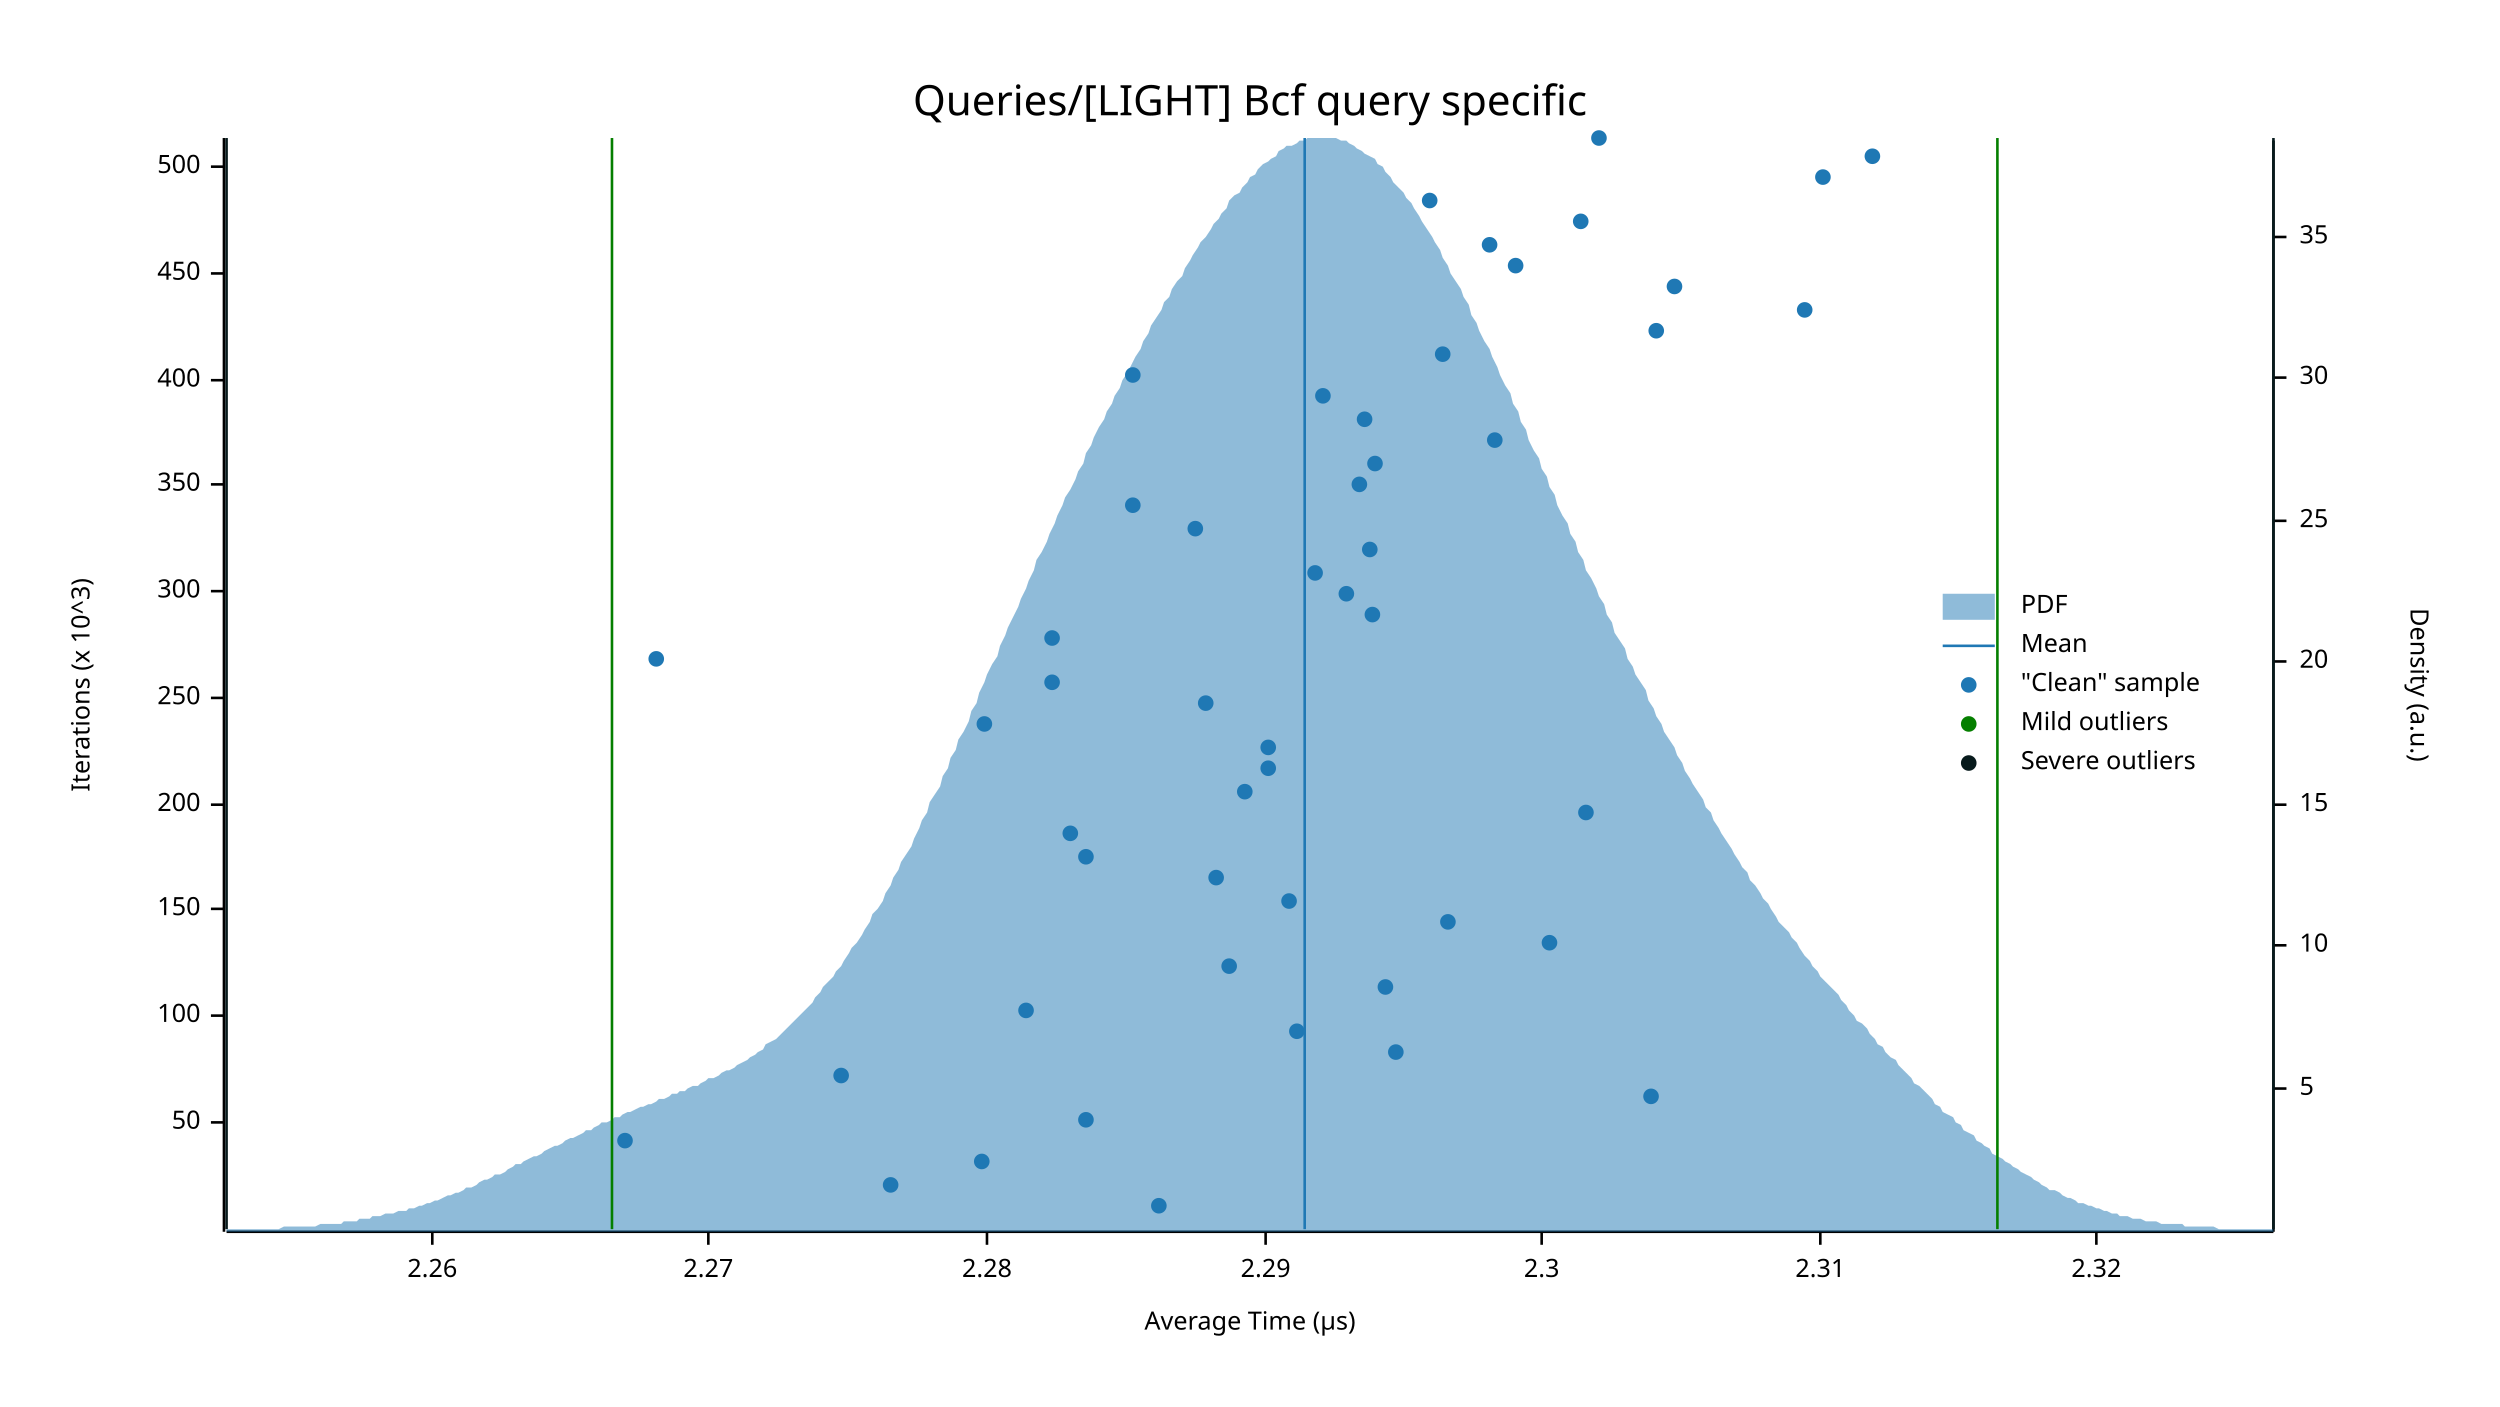
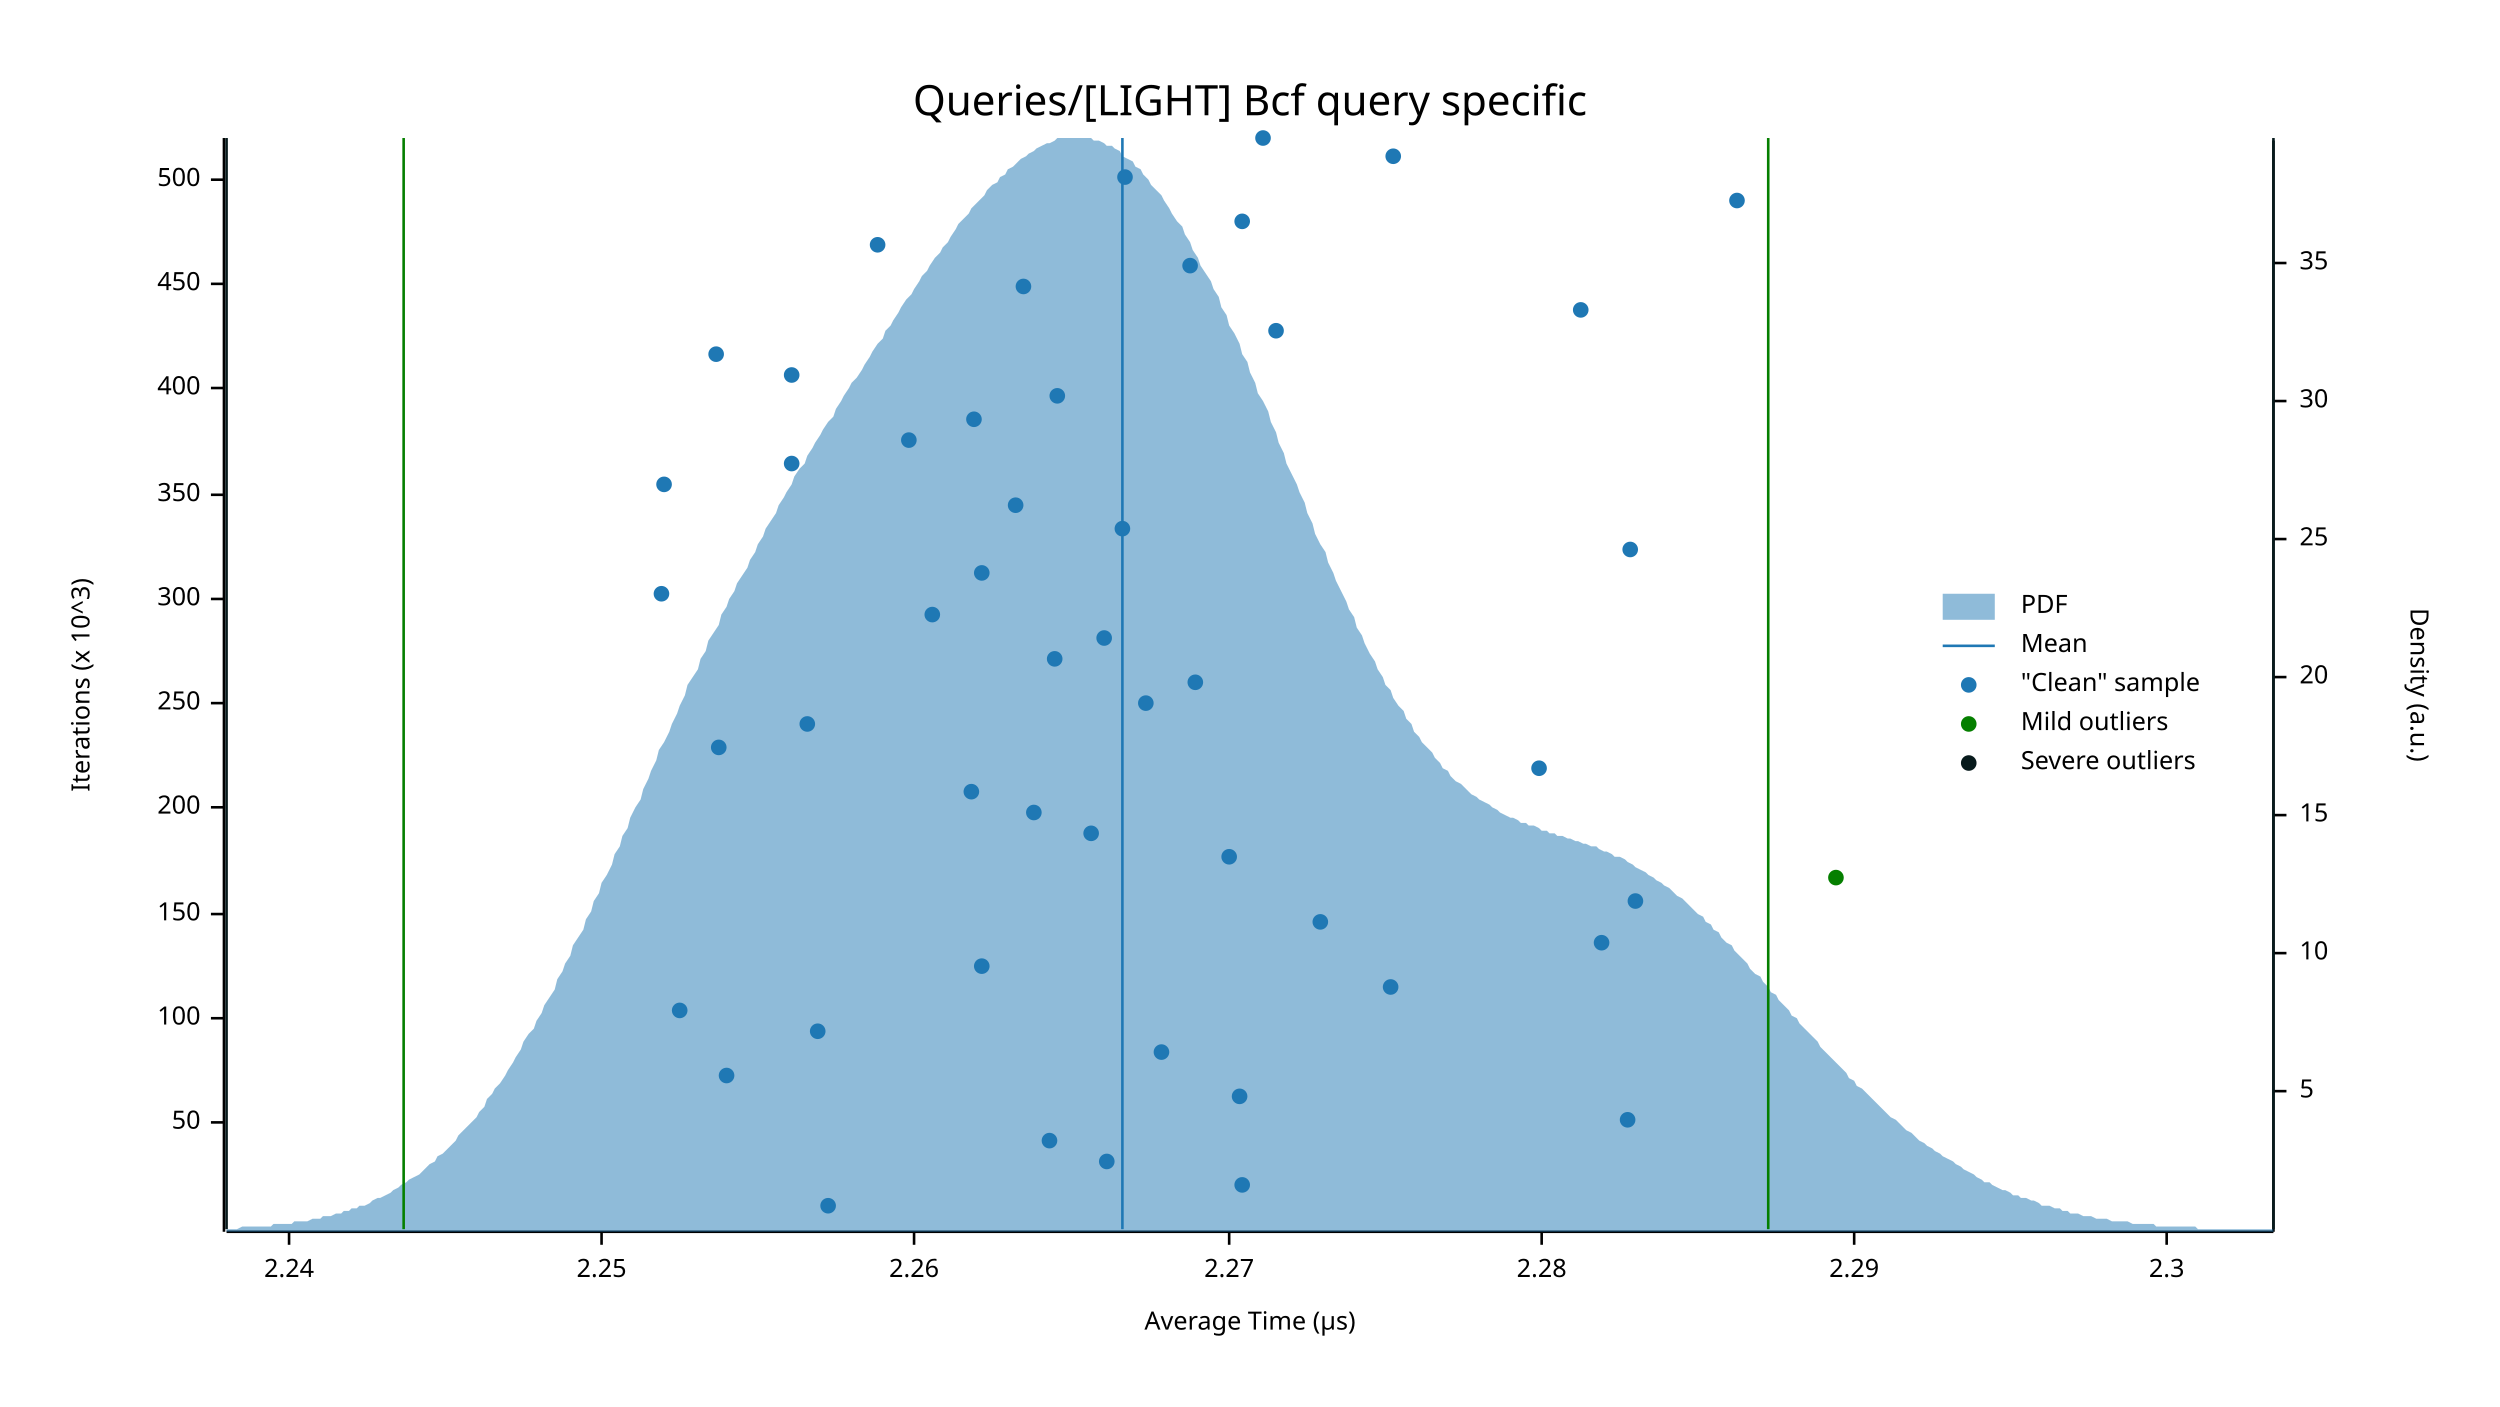
<svg xmlns="http://www.w3.org/2000/svg" width="960" height="540" viewBox="0 0 960 540">
  <text x="480" y="32" dy="0.76em" text-anchor="middle" font-family="sans-serif" font-size="16.129" opacity="1" fill="#000000">
Queries/[LIGHT] Bcf query specific
</text>
  <text x="27" y="263" dy="0.76em" text-anchor="middle" font-family="sans-serif" font-size="9.677" opacity="1" fill="#000000" transform="rotate(270, 27, 263)">
Iterations (x 10^3)
</text>
  <text x="480" y="513" dy="-0.5ex" text-anchor="middle" font-family="sans-serif" font-size="9.677" opacity="1" fill="#000000">
Average Time (µs)
</text>
  <polyline fill="none" opacity="1" stroke="#000000" stroke-width="1" points="86,53 86,473 " />
  <text x="77" y="431" dy="0.5ex" text-anchor="end" font-family="sans-serif" font-size="9.677" opacity="1" fill="#000000">
50
</text>
  <polyline fill="none" opacity="1" stroke="#000000" stroke-width="1" points="81,431 86,431 " />
-   <text x="77" y="390" dy="0.5ex" text-anchor="end" font-family="sans-serif" font-size="9.677" opacity="1" fill="#000000">
+   <text x="77" y="391" dy="0.5ex" text-anchor="end" font-family="sans-serif" font-size="9.677" opacity="1" fill="#000000">
100
</text>
-   <polyline fill="none" opacity="1" stroke="#000000" stroke-width="1" points="81,390 86,390 " />
-   <text x="77" y="349" dy="0.5ex" text-anchor="end" font-family="sans-serif" font-size="9.677" opacity="1" fill="#000000">
+   <polyline fill="none" opacity="1" stroke="#000000" stroke-width="1" points="81,391 86,391 " />
+   <text x="77" y="351" dy="0.5ex" text-anchor="end" font-family="sans-serif" font-size="9.677" opacity="1" fill="#000000">
150
</text>
-   <polyline fill="none" opacity="1" stroke="#000000" stroke-width="1" points="81,349 86,349 " />
-   <text x="77" y="309" dy="0.5ex" text-anchor="end" font-family="sans-serif" font-size="9.677" opacity="1" fill="#000000">
+   <polyline fill="none" opacity="1" stroke="#000000" stroke-width="1" points="81,351 86,351 " />
+   <text x="77" y="310" dy="0.5ex" text-anchor="end" font-family="sans-serif" font-size="9.677" opacity="1" fill="#000000">
200
</text>
-   <polyline fill="none" opacity="1" stroke="#000000" stroke-width="1" points="81,309 86,309 " />
-   <text x="77" y="268" dy="0.5ex" text-anchor="end" font-family="sans-serif" font-size="9.677" opacity="1" fill="#000000">
+   <polyline fill="none" opacity="1" stroke="#000000" stroke-width="1" points="81,310 86,310 " />
+   <text x="77" y="270" dy="0.5ex" text-anchor="end" font-family="sans-serif" font-size="9.677" opacity="1" fill="#000000">
250
</text>
-   <polyline fill="none" opacity="1" stroke="#000000" stroke-width="1" points="81,268 86,268 " />
-   <text x="77" y="227" dy="0.5ex" text-anchor="end" font-family="sans-serif" font-size="9.677" opacity="1" fill="#000000">
+   <polyline fill="none" opacity="1" stroke="#000000" stroke-width="1" points="81,270 86,270 " />
+   <text x="77" y="230" dy="0.5ex" text-anchor="end" font-family="sans-serif" font-size="9.677" opacity="1" fill="#000000">
300
</text>
-   <polyline fill="none" opacity="1" stroke="#000000" stroke-width="1" points="81,227 86,227 " />
-   <text x="77" y="186" dy="0.5ex" text-anchor="end" font-family="sans-serif" font-size="9.677" opacity="1" fill="#000000">
+   <polyline fill="none" opacity="1" stroke="#000000" stroke-width="1" points="81,230 86,230 " />
+   <text x="77" y="190" dy="0.5ex" text-anchor="end" font-family="sans-serif" font-size="9.677" opacity="1" fill="#000000">
350
</text>
-   <polyline fill="none" opacity="1" stroke="#000000" stroke-width="1" points="81,186 86,186 " />
-   <text x="77" y="146" dy="0.5ex" text-anchor="end" font-family="sans-serif" font-size="9.677" opacity="1" fill="#000000">
+   <polyline fill="none" opacity="1" stroke="#000000" stroke-width="1" points="81,190 86,190 " />
+   <text x="77" y="149" dy="0.5ex" text-anchor="end" font-family="sans-serif" font-size="9.677" opacity="1" fill="#000000">
400
</text>
-   <polyline fill="none" opacity="1" stroke="#000000" stroke-width="1" points="81,146 86,146 " />
-   <text x="77" y="105" dy="0.5ex" text-anchor="end" font-family="sans-serif" font-size="9.677" opacity="1" fill="#000000">
+   <polyline fill="none" opacity="1" stroke="#000000" stroke-width="1" points="81,149 86,149 " />
+   <text x="77" y="109" dy="0.5ex" text-anchor="end" font-family="sans-serif" font-size="9.677" opacity="1" fill="#000000">
450
</text>
-   <polyline fill="none" opacity="1" stroke="#000000" stroke-width="1" points="81,105 86,105 " />
-   <text x="77" y="64" dy="0.5ex" text-anchor="end" font-family="sans-serif" font-size="9.677" opacity="1" fill="#000000">
+   <polyline fill="none" opacity="1" stroke="#000000" stroke-width="1" points="81,109 86,109 " />
+   <text x="77" y="69" dy="0.5ex" text-anchor="end" font-family="sans-serif" font-size="9.677" opacity="1" fill="#000000">
500
</text>
-   <polyline fill="none" opacity="1" stroke="#000000" stroke-width="1" points="81,64 86,64 " />
+   <polyline fill="none" opacity="1" stroke="#000000" stroke-width="1" points="81,69 86,69 " />
  <polyline fill="none" opacity="1" stroke="#000000" stroke-width="1" points="87,473 873,473 " />
-   <text x="166" y="483" dy="0.76em" text-anchor="middle" font-family="sans-serif" font-size="9.677" opacity="1" fill="#000000">
+   <text x="111" y="483" dy="0.76em" text-anchor="middle" font-family="sans-serif" font-size="9.677" opacity="1" fill="#000000">
+ 2.24
+ </text>
+   <polyline fill="none" opacity="1" stroke="#000000" stroke-width="1" points="111,473 111,478 " />
+   <text x="231" y="483" dy="0.76em" text-anchor="middle" font-family="sans-serif" font-size="9.677" opacity="1" fill="#000000">
+ 2.25
+ </text>
+   <polyline fill="none" opacity="1" stroke="#000000" stroke-width="1" points="231,473 231,478 " />
+   <text x="351" y="483" dy="0.76em" text-anchor="middle" font-family="sans-serif" font-size="9.677" opacity="1" fill="#000000">
2.26
</text>
-   <polyline fill="none" opacity="1" stroke="#000000" stroke-width="1" points="166,473 166,478 " />
-   <text x="272" y="483" dy="0.76em" text-anchor="middle" font-family="sans-serif" font-size="9.677" opacity="1" fill="#000000">
+   <polyline fill="none" opacity="1" stroke="#000000" stroke-width="1" points="351,473 351,478 " />
+   <text x="472" y="483" dy="0.76em" text-anchor="middle" font-family="sans-serif" font-size="9.677" opacity="1" fill="#000000">
2.27
</text>
-   <polyline fill="none" opacity="1" stroke="#000000" stroke-width="1" points="272,473 272,478 " />
-   <text x="379" y="483" dy="0.76em" text-anchor="middle" font-family="sans-serif" font-size="9.677" opacity="1" fill="#000000">
+   <polyline fill="none" opacity="1" stroke="#000000" stroke-width="1" points="472,473 472,478 " />
+   <text x="592" y="483" dy="0.76em" text-anchor="middle" font-family="sans-serif" font-size="9.677" opacity="1" fill="#000000">
2.28
</text>
-   <polyline fill="none" opacity="1" stroke="#000000" stroke-width="1" points="379,473 379,478 " />
-   <text x="486" y="483" dy="0.76em" text-anchor="middle" font-family="sans-serif" font-size="9.677" opacity="1" fill="#000000">
+   <polyline fill="none" opacity="1" stroke="#000000" stroke-width="1" points="592,473 592,478 " />
+   <text x="712" y="483" dy="0.76em" text-anchor="middle" font-family="sans-serif" font-size="9.677" opacity="1" fill="#000000">
2.29
</text>
-   <polyline fill="none" opacity="1" stroke="#000000" stroke-width="1" points="486,473 486,478 " />
-   <text x="592" y="483" dy="0.76em" text-anchor="middle" font-family="sans-serif" font-size="9.677" opacity="1" fill="#000000">
+   <polyline fill="none" opacity="1" stroke="#000000" stroke-width="1" points="712,473 712,478 " />
+   <text x="832" y="483" dy="0.76em" text-anchor="middle" font-family="sans-serif" font-size="9.677" opacity="1" fill="#000000">
2.3
</text>
-   <polyline fill="none" opacity="1" stroke="#000000" stroke-width="1" points="592,473 592,478 " />
-   <text x="699" y="483" dy="0.76em" text-anchor="middle" font-family="sans-serif" font-size="9.677" opacity="1" fill="#000000">
- 2.31
- </text>
-   <polyline fill="none" opacity="1" stroke="#000000" stroke-width="1" points="699,473 699,478 " />
-   <text x="805" y="483" dy="0.76em" text-anchor="middle" font-family="sans-serif" font-size="9.677" opacity="1" fill="#000000">
- 2.32
- </text>
-   <polyline fill="none" opacity="1" stroke="#000000" stroke-width="1" points="805,473 805,478 " />
+   <polyline fill="none" opacity="1" stroke="#000000" stroke-width="1" points="832,473 832,478 " />
  <text x="933" y="263" dy="0.76em" text-anchor="middle" font-family="sans-serif" font-size="9.677" opacity="1" fill="#000000" transform="rotate(90, 933, 263)">
Density (a.u.)
</text>
  <polyline fill="none" opacity="1" stroke="#000000" stroke-width="1" points="873,54 873,473 " />
-   <text x="883" y="418" dy="0.5ex" text-anchor="start" font-family="sans-serif" font-size="9.677" opacity="1" fill="#000000">
+   <text x="883" y="419" dy="0.5ex" text-anchor="start" font-family="sans-serif" font-size="9.677" opacity="1" fill="#000000">
5
</text>
-   <polyline fill="none" opacity="1" stroke="#000000" stroke-width="1" points="873,418 878,418 " />
-   <text x="883" y="363" dy="0.5ex" text-anchor="start" font-family="sans-serif" font-size="9.677" opacity="1" fill="#000000">
+   <polyline fill="none" opacity="1" stroke="#000000" stroke-width="1" points="873,419 878,419 " />
+   <text x="883" y="366" dy="0.5ex" text-anchor="start" font-family="sans-serif" font-size="9.677" opacity="1" fill="#000000">
10
</text>
-   <polyline fill="none" opacity="1" stroke="#000000" stroke-width="1" points="873,363 878,363 " />
-   <text x="883" y="309" dy="0.5ex" text-anchor="start" font-family="sans-serif" font-size="9.677" opacity="1" fill="#000000">
+   <polyline fill="none" opacity="1" stroke="#000000" stroke-width="1" points="873,366 878,366 " />
+   <text x="883" y="313" dy="0.5ex" text-anchor="start" font-family="sans-serif" font-size="9.677" opacity="1" fill="#000000">
15
</text>
-   <polyline fill="none" opacity="1" stroke="#000000" stroke-width="1" points="873,309 878,309 " />
-   <text x="883" y="254" dy="0.5ex" text-anchor="start" font-family="sans-serif" font-size="9.677" opacity="1" fill="#000000">
+   <polyline fill="none" opacity="1" stroke="#000000" stroke-width="1" points="873,313 878,313 " />
+   <text x="883" y="260" dy="0.5ex" text-anchor="start" font-family="sans-serif" font-size="9.677" opacity="1" fill="#000000">
20
</text>
-   <polyline fill="none" opacity="1" stroke="#000000" stroke-width="1" points="873,254 878,254 " />
-   <text x="883" y="200" dy="0.5ex" text-anchor="start" font-family="sans-serif" font-size="9.677" opacity="1" fill="#000000">
+   <polyline fill="none" opacity="1" stroke="#000000" stroke-width="1" points="873,260 878,260 " />
+   <text x="883" y="207" dy="0.5ex" text-anchor="start" font-family="sans-serif" font-size="9.677" opacity="1" fill="#000000">
25
</text>
-   <polyline fill="none" opacity="1" stroke="#000000" stroke-width="1" points="873,200 878,200 " />
-   <text x="883" y="145" dy="0.5ex" text-anchor="start" font-family="sans-serif" font-size="9.677" opacity="1" fill="#000000">
+   <polyline fill="none" opacity="1" stroke="#000000" stroke-width="1" points="873,207 878,207 " />
+   <text x="883" y="154" dy="0.5ex" text-anchor="start" font-family="sans-serif" font-size="9.677" opacity="1" fill="#000000">
30
</text>
-   <polyline fill="none" opacity="1" stroke="#000000" stroke-width="1" points="873,145 878,145 " />
-   <text x="883" y="91" dy="0.5ex" text-anchor="start" font-family="sans-serif" font-size="9.677" opacity="1" fill="#000000">
+   <polyline fill="none" opacity="1" stroke="#000000" stroke-width="1" points="873,154 878,154 " />
+   <text x="883" y="101" dy="0.5ex" text-anchor="start" font-family="sans-serif" font-size="9.677" opacity="1" fill="#000000">
35
</text>
-   <polyline fill="none" opacity="1" stroke="#000000" stroke-width="1" points="873,91 878,91 " />
-   <polygon opacity="0.5" fill="#1F78B4" points="87,472 88,472 90,472 91,472 93,472 94,472 96,472 98,472 99,472 101,472 102,472 104,472 105,472 107,472 109,471 110,471 112,471 113,471 115,471 116,471 118,471 120,471 121,471 123,470 124,470 126,470 127,470 129,470 131,470 132,469 134,469 135,469 137,469 138,468 140,468 142,468 143,467 145,467 146,467 148,466 150,466 151,466 153,465 154,465 156,465 157,464 159,464 161,463 162,463 164,462 165,462 167,461 168,461 170,460 172,459 173,459 175,458 176,458 178,457 179,456 181,456 183,455 184,454 186,453 187,453 189,452 190,451 192,451 194,450 195,449 197,448 198,447 200,447 201,446 203,445 205,444 206,444 208,443 209,442 211,441 213,440 214,440 216,439 217,438 219,437 220,437 222,436 224,435 225,434 227,434 228,433 230,432 231,431 233,431 235,430 236,429 238,429 239,428 241,427 242,427 244,426 246,425 247,425 249,424 250,424 252,423 253,422 255,422 257,421 258,420 260,420 261,419 263,419 264,418 266,417 268,417 269,416 271,415 272,414 274,414 276,413 277,412 279,411 280,411 282,410 283,409 285,408 287,407 288,406 290,405 291,404 293,403 294,401 296,400 298,399 299,398 301,396 302,395 304,393 305,392 307,390 309,388 310,387 312,385 313,383 315,381 316,379 318,377 320,375 321,373 323,371 324,369 326,366 327,364 329,362 331,359 332,357 334,354 335,351 337,349 339,346 340,343 342,340 343,337 345,334 346,331 348,328 350,325 351,322 353,318 354,315 356,312 357,308 359,305 361,302 362,298 364,295 365,291 367,288 368,284 370,281 372,277 373,273 375,270 376,266 378,262 379,259 381,255 383,252 384,248 386,244 387,241 389,237 391,233 392,230 394,226 395,223 397,219 398,215 400,212 402,208 403,205 405,201 406,198 408,194 409,191 411,188 413,184 414,181 416,178 417,174 419,171 420,168 422,164 424,161 425,158 427,155 428,152 430,149 431,146 433,143 435,139 436,137 438,134 439,131 441,128 442,125 444,122 446,119 447,116 449,114 450,111 452,108 454,106 455,103 457,100 458,98 460,95 461,93 463,91 465,88 466,86 468,84 469,82 471,80 472,77 474,75 476,74 477,72 479,70 480,68 482,67 483,65 485,63 487,62 488,61 490,60 491,58 493,57 494,56 496,56 498,55 499,54 501,54 502,53 504,53 505,53 507,53 509,53 510,53 512,53 513,53 515,54 517,54 518,55 520,56 521,57 523,58 524,59 526,60 528,61 529,63 531,64 532,66 534,68 535,70 537,72 539,74 540,76 542,78 543,80 545,83 546,85 548,88 550,91 551,93 553,96 554,99 556,102 557,105 559,108 561,111 562,114 564,117 565,121 567,124 568,127 570,131 572,134 573,137 575,141 576,144 578,148 580,151 581,155 583,158 584,162 586,165 587,169 589,173 591,176 592,180 594,183 595,187 597,190 598,194 600,198 602,201 603,205 605,208 606,212 608,215 609,219 611,222 613,226 614,229 616,232 617,236 619,239 620,243 622,246 624,249 625,253 627,256 628,259 630,262 632,265 633,269 635,272 636,275 638,278 639,281 641,284 643,287 644,290 646,293 647,296 649,299 650,301 652,304 654,307 655,310 657,312 658,315 660,318 661,320 663,323 665,326 666,328 668,331 669,333 671,335 672,338 674,340 676,343 677,345 679,347 680,349 682,352 683,354 685,356 687,358 688,360 690,362 691,364 693,367 695,369 696,371 698,373 699,375 701,377 702,378 704,380 706,382 707,384 709,386 710,388 712,390 713,392 715,393 717,395 718,397 720,399 721,401 723,402 724,404 726,406 728,407 729,409 731,411 732,412 734,414 735,416 737,417 739,419 740,420 742,422 743,424 745,425 746,427 748,428 750,429 751,431 753,432 754,434 756,435 758,436 759,438 761,439 762,440 764,441 765,443 767,444 769,445 770,446 772,447 773,448 775,449 776,450 778,451 780,452 781,453 783,454 784,455 786,456 787,457 789,457 791,458 792,459 794,460 795,460 797,461 798,462 800,462 802,463 803,463 805,464 806,464 808,465 809,465 811,466 813,466 814,467 816,467 817,467 819,468 821,468 822,468 824,469 825,469 827,469 828,469 830,470 832,470 833,470 835,470 836,470 838,470 839,471 841,471 843,471 844,471 846,471 847,471 849,471 850,471 852,472 854,472 855,472 857,472 858,472 860,472 861,472 863,472 865,472 866,472 868,472 869,472 871,472 873,472 873,473 87,473 " />
-   <polyline fill="none" opacity="1" stroke="#1F78B4" stroke-width="1" points="501,472 501,53 " />
-   <polyline fill="none" opacity="1" stroke="#057F00" stroke-width="1" points="235,472 235,53 " />
-   <polyline fill="none" opacity="1" stroke="#057F00" stroke-width="1" points="767,472 767,53 " />
+   <polyline fill="none" opacity="1" stroke="#000000" stroke-width="1" points="873,101 878,101 " />
+   <polygon opacity="0.5" fill="#1F78B4" points="87,472 88,472 90,472 91,472 93,471 94,471 96,471 98,471 99,471 101,471 102,471 104,471 105,470 107,470 109,470 110,470 112,470 113,469 115,469 116,469 118,469 120,468 121,468 123,468 124,467 126,467 127,467 129,466 131,466 132,465 134,465 135,464 137,464 138,463 140,463 142,462 143,461 145,460 146,460 148,459 150,458 151,457 153,456 154,455 156,454 157,453 159,452 161,451 162,450 164,448 165,447 167,446 168,444 170,443 172,441 173,440 175,438 176,436 178,434 179,433 181,431 183,429 184,427 186,425 187,422 189,420 190,418 192,416 194,413 195,411 197,408 198,406 200,403 201,400 203,397 205,395 206,392 208,389 209,386 211,383 213,380 214,376 216,373 217,370 219,367 220,363 222,360 224,357 225,353 227,350 228,346 230,343 231,339 233,336 235,332 236,328 238,325 239,321 241,318 242,314 244,310 246,307 247,303 249,299 250,296 252,292 253,288 255,285 257,281 258,278 260,274 261,271 263,267 264,263 266,260 268,257 269,253 271,250 272,246 274,243 276,240 277,236 279,233 280,230 282,227 283,224 285,221 287,218 288,215 290,212 291,209 293,206 294,203 296,200 298,197 299,194 301,191 302,189 304,186 305,183 307,180 309,178 310,175 312,172 313,170 315,167 316,165 318,162 320,160 321,157 323,154 324,152 326,149 327,147 329,145 331,142 332,140 334,137 335,135 337,132 339,130 340,127 342,125 343,123 345,120 346,118 348,115 350,113 351,111 353,108 354,106 356,104 357,102 359,99 361,97 362,95 364,93 365,91 367,88 368,86 370,84 372,82 373,80 375,78 376,77 378,75 379,73 381,71 383,70 384,68 386,67 387,65 389,64 391,62 392,61 394,60 395,59 397,58 398,57 400,56 402,55 403,55 405,54 406,53 408,53 409,53 411,53 413,53 414,53 416,53 417,53 419,53 420,54 422,54 424,55 425,56 427,56 428,57 430,58 431,60 433,61 435,62 436,64 438,65 439,67 441,69 442,71 444,73 446,75 447,77 449,80 450,82 452,85 454,87 455,90 457,93 458,96 460,99 461,102 463,105 465,108 466,111 468,114 469,118 471,121 472,125 474,128 476,132 477,136 479,139 480,143 482,147 483,151 485,154 487,158 488,162 490,166 491,170 493,174 494,178 496,182 498,186 499,189 501,193 502,197 504,201 505,205 507,209 509,212 510,216 512,220 513,223 515,227 517,231 518,234 520,237 521,241 523,244 524,247 526,251 528,254 529,257 531,260 532,263 534,265 535,268 537,271 539,273 540,276 542,278 543,281 545,283 546,285 548,287 550,289 551,291 553,293 554,295 556,296 557,298 559,300 561,301 562,302 564,304 565,305 567,306 568,307 570,308 572,309 573,310 575,311 576,312 578,313 580,314 581,314 583,315 584,316 586,316 587,317 589,317 591,318 592,319 594,319 595,320 597,320 598,321 600,321 602,322 603,322 605,323 606,323 608,324 609,324 611,325 613,325 614,326 616,327 617,327 619,328 620,329 622,329 624,330 625,331 627,332 628,333 630,334 632,335 633,336 635,337 636,338 638,339 639,340 641,341 643,343 644,344 646,345 647,346 649,348 650,349 652,351 654,352 655,354 657,355 658,357 660,358 661,360 663,362 665,363 666,365 668,367 669,368 671,370 672,372 674,374 676,375 677,377 679,379 680,381 682,382 683,384 685,386 687,388 688,390 690,391 691,393 693,395 695,397 696,398 698,400 699,402 701,404 702,405 704,407 706,409 707,410 709,412 710,414 712,415 713,417 715,418 717,420 718,421 720,423 721,424 723,426 724,427 726,429 728,430 729,431 731,433 732,434 734,435 735,436 737,438 739,439 740,440 742,441 743,442 745,443 746,444 748,445 750,446 751,447 753,448 754,449 756,450 758,451 759,452 761,453 762,454 764,454 765,455 767,456 769,457 770,457 772,458 773,459 775,459 776,460 778,460 780,461 781,461 783,462 784,463 786,463 787,463 789,464 791,464 792,465 794,465 795,466 797,466 798,466 800,467 802,467 803,467 805,468 806,468 808,468 809,468 811,469 813,469 814,469 816,469 817,469 819,470 821,470 822,470 824,470 825,470 827,470 828,471 830,471 832,471 833,471 835,471 836,471 838,471 839,471 841,471 843,471 844,472 846,472 847,472 849,472 850,472 852,472 854,472 855,472 857,472 858,472 860,472 861,472 863,472 865,472 866,472 868,472 869,472 871,472 873,472 873,473 87,473 " />
+   <polyline fill="none" opacity="1" stroke="#1F78B4" stroke-width="1" points="431,472 431,53 " />
+   <polyline fill="none" opacity="1" stroke="#057F00" stroke-width="1" points="155,472 155,53 " />
+   <polyline fill="none" opacity="1" stroke="#057F00" stroke-width="1" points="679,472 679,53 " />
  <polyline fill="none" opacity="1" stroke="#071A1C" stroke-width="1" points="87,472 87,53 " />
  <polyline fill="none" opacity="1" stroke="#071A1C" stroke-width="1" points="873,472 873,53 " />
-   <circle cx="445" cy="463" r="3" opacity="1" fill="#1F78B4" stroke="none" stroke-width="1" />
-   <circle cx="342" cy="455" r="3" opacity="1" fill="#1F78B4" stroke="none" stroke-width="1" />
-   <circle cx="377" cy="446" r="3" opacity="1" fill="#1F78B4" stroke="none" stroke-width="1" />
-   <circle cx="240" cy="438" r="3" opacity="1" fill="#1F78B4" stroke="none" stroke-width="1" />
-   <circle cx="417" cy="430" r="3" opacity="1" fill="#1F78B4" stroke="none" stroke-width="1" />
-   <circle cx="634" cy="421" r="3" opacity="1" fill="#1F78B4" stroke="none" stroke-width="1" />
-   <circle cx="323" cy="413" r="3" opacity="1" fill="#1F78B4" stroke="none" stroke-width="1" />
-   <circle cx="536" cy="404" r="3" opacity="1" fill="#1F78B4" stroke="none" stroke-width="1" />
-   <circle cx="498" cy="396" r="3" opacity="1" fill="#1F78B4" stroke="none" stroke-width="1" />
-   <circle cx="394" cy="388" r="3" opacity="1" fill="#1F78B4" stroke="none" stroke-width="1" />
-   <circle cx="532" cy="379" r="3" opacity="1" fill="#1F78B4" stroke="none" stroke-width="1" />
-   <circle cx="472" cy="371" r="3" opacity="1" fill="#1F78B4" stroke="none" stroke-width="1" />
-   <circle cx="595" cy="362" r="3" opacity="1" fill="#1F78B4" stroke="none" stroke-width="1" />
-   <circle cx="556" cy="354" r="3" opacity="1" fill="#1F78B4" stroke="none" stroke-width="1" />
-   <circle cx="495" cy="346" r="3" opacity="1" fill="#1F78B4" stroke="none" stroke-width="1" />
-   <circle cx="467" cy="337" r="3" opacity="1" fill="#1F78B4" stroke="none" stroke-width="1" />
-   <circle cx="417" cy="329" r="3" opacity="1" fill="#1F78B4" stroke="none" stroke-width="1" />
-   <circle cx="411" cy="320" r="3" opacity="1" fill="#1F78B4" stroke="none" stroke-width="1" />
-   <circle cx="609" cy="312" r="3" opacity="1" fill="#1F78B4" stroke="none" stroke-width="1" />
-   <circle cx="478" cy="304" r="3" opacity="1" fill="#1F78B4" stroke="none" stroke-width="1" />
-   <circle cx="487" cy="295" r="3" opacity="1" fill="#1F78B4" stroke="none" stroke-width="1" />
-   <circle cx="487" cy="287" r="3" opacity="1" fill="#1F78B4" stroke="none" stroke-width="1" />
-   <circle cx="378" cy="278" r="3" opacity="1" fill="#1F78B4" stroke="none" stroke-width="1" />
-   <circle cx="463" cy="270" r="3" opacity="1" fill="#1F78B4" stroke="none" stroke-width="1" />
-   <circle cx="404" cy="262" r="3" opacity="1" fill="#1F78B4" stroke="none" stroke-width="1" />
-   <circle cx="252" cy="253" r="3" opacity="1" fill="#1F78B4" stroke="none" stroke-width="1" />
-   <circle cx="404" cy="245" r="3" opacity="1" fill="#1F78B4" stroke="none" stroke-width="1" />
-   <circle cx="527" cy="236" r="3" opacity="1" fill="#1F78B4" stroke="none" stroke-width="1" />
-   <circle cx="517" cy="228" r="3" opacity="1" fill="#1F78B4" stroke="none" stroke-width="1" />
-   <circle cx="505" cy="220" r="3" opacity="1" fill="#1F78B4" stroke="none" stroke-width="1" />
-   <circle cx="526" cy="211" r="3" opacity="1" fill="#1F78B4" stroke="none" stroke-width="1" />
-   <circle cx="459" cy="203" r="3" opacity="1" fill="#1F78B4" stroke="none" stroke-width="1" />
-   <circle cx="435" cy="194" r="3" opacity="1" fill="#1F78B4" stroke="none" stroke-width="1" />
-   <circle cx="522" cy="186" r="3" opacity="1" fill="#1F78B4" stroke="none" stroke-width="1" />
-   <circle cx="528" cy="178" r="3" opacity="1" fill="#1F78B4" stroke="none" stroke-width="1" />
-   <circle cx="574" cy="169" r="3" opacity="1" fill="#1F78B4" stroke="none" stroke-width="1" />
-   <circle cx="524" cy="161" r="3" opacity="1" fill="#1F78B4" stroke="none" stroke-width="1" />
-   <circle cx="508" cy="152" r="3" opacity="1" fill="#1F78B4" stroke="none" stroke-width="1" />
-   <circle cx="435" cy="144" r="3" opacity="1" fill="#1F78B4" stroke="none" stroke-width="1" />
-   <circle cx="554" cy="136" r="3" opacity="1" fill="#1F78B4" stroke="none" stroke-width="1" />
-   <circle cx="636" cy="127" r="3" opacity="1" fill="#1F78B4" stroke="none" stroke-width="1" />
-   <circle cx="693" cy="119" r="3" opacity="1" fill="#1F78B4" stroke="none" stroke-width="1" />
-   <circle cx="643" cy="110" r="3" opacity="1" fill="#1F78B4" stroke="none" stroke-width="1" />
-   <circle cx="582" cy="102" r="3" opacity="1" fill="#1F78B4" stroke="none" stroke-width="1" />
-   <circle cx="572" cy="94" r="3" opacity="1" fill="#1F78B4" stroke="none" stroke-width="1" />
-   <circle cx="607" cy="85" r="3" opacity="1" fill="#1F78B4" stroke="none" stroke-width="1" />
-   <circle cx="549" cy="77" r="3" opacity="1" fill="#1F78B4" stroke="none" stroke-width="1" />
-   <circle cx="700" cy="68" r="3" opacity="1" fill="#1F78B4" stroke="none" stroke-width="1" />
-   <circle cx="719" cy="60" r="3" opacity="1" fill="#1F78B4" stroke="none" stroke-width="1" />
-   <circle cx="614" cy="53" r="3" opacity="1" fill="#1F78B4" stroke="none" stroke-width="1" />
+   <circle cx="318" cy="463" r="3" opacity="1" fill="#1F78B4" stroke="none" stroke-width="1" />
+   <circle cx="477" cy="455" r="3" opacity="1" fill="#1F78B4" stroke="none" stroke-width="1" />
+   <circle cx="425" cy="446" r="3" opacity="1" fill="#1F78B4" stroke="none" stroke-width="1" />
+   <circle cx="403" cy="438" r="3" opacity="1" fill="#1F78B4" stroke="none" stroke-width="1" />
+   <circle cx="625" cy="430" r="3" opacity="1" fill="#1F78B4" stroke="none" stroke-width="1" />
+   <circle cx="476" cy="421" r="3" opacity="1" fill="#1F78B4" stroke="none" stroke-width="1" />
+   <circle cx="279" cy="413" r="3" opacity="1" fill="#1F78B4" stroke="none" stroke-width="1" />
+   <circle cx="446" cy="404" r="3" opacity="1" fill="#1F78B4" stroke="none" stroke-width="1" />
+   <circle cx="314" cy="396" r="3" opacity="1" fill="#1F78B4" stroke="none" stroke-width="1" />
+   <circle cx="261" cy="388" r="3" opacity="1" fill="#1F78B4" stroke="none" stroke-width="1" />
+   <circle cx="534" cy="379" r="3" opacity="1" fill="#1F78B4" stroke="none" stroke-width="1" />
+   <circle cx="377" cy="371" r="3" opacity="1" fill="#1F78B4" stroke="none" stroke-width="1" />
+   <circle cx="615" cy="362" r="3" opacity="1" fill="#1F78B4" stroke="none" stroke-width="1" />
+   <circle cx="507" cy="354" r="3" opacity="1" fill="#1F78B4" stroke="none" stroke-width="1" />
+   <circle cx="628" cy="346" r="3" opacity="1" fill="#1F78B4" stroke="none" stroke-width="1" />
+   <circle cx="472" cy="329" r="3" opacity="1" fill="#1F78B4" stroke="none" stroke-width="1" />
+   <circle cx="419" cy="320" r="3" opacity="1" fill="#1F78B4" stroke="none" stroke-width="1" />
+   <circle cx="397" cy="312" r="3" opacity="1" fill="#1F78B4" stroke="none" stroke-width="1" />
+   <circle cx="373" cy="304" r="3" opacity="1" fill="#1F78B4" stroke="none" stroke-width="1" />
+   <circle cx="591" cy="295" r="3" opacity="1" fill="#1F78B4" stroke="none" stroke-width="1" />
+   <circle cx="276" cy="287" r="3" opacity="1" fill="#1F78B4" stroke="none" stroke-width="1" />
+   <circle cx="310" cy="278" r="3" opacity="1" fill="#1F78B4" stroke="none" stroke-width="1" />
+   <circle cx="440" cy="270" r="3" opacity="1" fill="#1F78B4" stroke="none" stroke-width="1" />
+   <circle cx="459" cy="262" r="3" opacity="1" fill="#1F78B4" stroke="none" stroke-width="1" />
+   <circle cx="405" cy="253" r="3" opacity="1" fill="#1F78B4" stroke="none" stroke-width="1" />
+   <circle cx="424" cy="245" r="3" opacity="1" fill="#1F78B4" stroke="none" stroke-width="1" />
+   <circle cx="358" cy="236" r="3" opacity="1" fill="#1F78B4" stroke="none" stroke-width="1" />
+   <circle cx="254" cy="228" r="3" opacity="1" fill="#1F78B4" stroke="none" stroke-width="1" />
+   <circle cx="377" cy="220" r="3" opacity="1" fill="#1F78B4" stroke="none" stroke-width="1" />
+   <circle cx="626" cy="211" r="3" opacity="1" fill="#1F78B4" stroke="none" stroke-width="1" />
+   <circle cx="431" cy="203" r="3" opacity="1" fill="#1F78B4" stroke="none" stroke-width="1" />
+   <circle cx="390" cy="194" r="3" opacity="1" fill="#1F78B4" stroke="none" stroke-width="1" />
+   <circle cx="255" cy="186" r="3" opacity="1" fill="#1F78B4" stroke="none" stroke-width="1" />
+   <circle cx="304" cy="178" r="3" opacity="1" fill="#1F78B4" stroke="none" stroke-width="1" />
+   <circle cx="349" cy="169" r="3" opacity="1" fill="#1F78B4" stroke="none" stroke-width="1" />
+   <circle cx="374" cy="161" r="3" opacity="1" fill="#1F78B4" stroke="none" stroke-width="1" />
+   <circle cx="406" cy="152" r="3" opacity="1" fill="#1F78B4" stroke="none" stroke-width="1" />
+   <circle cx="304" cy="144" r="3" opacity="1" fill="#1F78B4" stroke="none" stroke-width="1" />
+   <circle cx="275" cy="136" r="3" opacity="1" fill="#1F78B4" stroke="none" stroke-width="1" />
+   <circle cx="490" cy="127" r="3" opacity="1" fill="#1F78B4" stroke="none" stroke-width="1" />
+   <circle cx="607" cy="119" r="3" opacity="1" fill="#1F78B4" stroke="none" stroke-width="1" />
+   <circle cx="393" cy="110" r="3" opacity="1" fill="#1F78B4" stroke="none" stroke-width="1" />
+   <circle cx="457" cy="102" r="3" opacity="1" fill="#1F78B4" stroke="none" stroke-width="1" />
+   <circle cx="337" cy="94" r="3" opacity="1" fill="#1F78B4" stroke="none" stroke-width="1" />
+   <circle cx="477" cy="85" r="3" opacity="1" fill="#1F78B4" stroke="none" stroke-width="1" />
+   <circle cx="667" cy="77" r="3" opacity="1" fill="#1F78B4" stroke="none" stroke-width="1" />
+   <circle cx="432" cy="68" r="3" opacity="1" fill="#1F78B4" stroke="none" stroke-width="1" />
+   <circle cx="535" cy="60" r="3" opacity="1" fill="#1F78B4" stroke="none" stroke-width="1" />
+   <circle cx="485" cy="53" r="3" opacity="1" fill="#1F78B4" stroke="none" stroke-width="1" />
+   <circle cx="705" cy="337" r="3" opacity="1" fill="#057F00" stroke="none" stroke-width="1" />
  <text x="776" y="228" dy="0.76em" text-anchor="start" font-family="sans-serif" font-size="9.677" opacity="1" fill="#000000">
PDF
</text>
  <text x="776" y="243" dy="0.76em" text-anchor="start" font-family="sans-serif" font-size="9.677" opacity="1" fill="#000000">
Mean
</text>
  <text x="776" y="258" dy="0.76em" text-anchor="start" font-family="sans-serif" font-size="9.677" opacity="1" fill="#000000">
"Clean" sample
</text>
  <text x="776" y="273" dy="0.76em" text-anchor="start" font-family="sans-serif" font-size="9.677" opacity="1" fill="#000000">
Mild outliers
</text>
  <text x="776" y="288" dy="0.76em" text-anchor="start" font-family="sans-serif" font-size="9.677" opacity="1" fill="#000000">
Severe outliers
</text>
  <rect x="746" y="228" width="20" height="10" opacity="0.5" fill="#1F78B4" stroke="none" />
  <polyline fill="none" opacity="1" stroke="#1F78B4" stroke-width="1" points="746,248 766,248 " />
  <circle cx="756" cy="263" r="3" opacity="1" fill="#1F78B4" stroke="none" stroke-width="1" />
  <circle cx="756" cy="278" r="3" opacity="1" fill="#057F00" stroke="none" stroke-width="1" />
  <circle cx="756" cy="293" r="3" opacity="1" fill="#071A1C" stroke="none" stroke-width="1" />
</svg>
